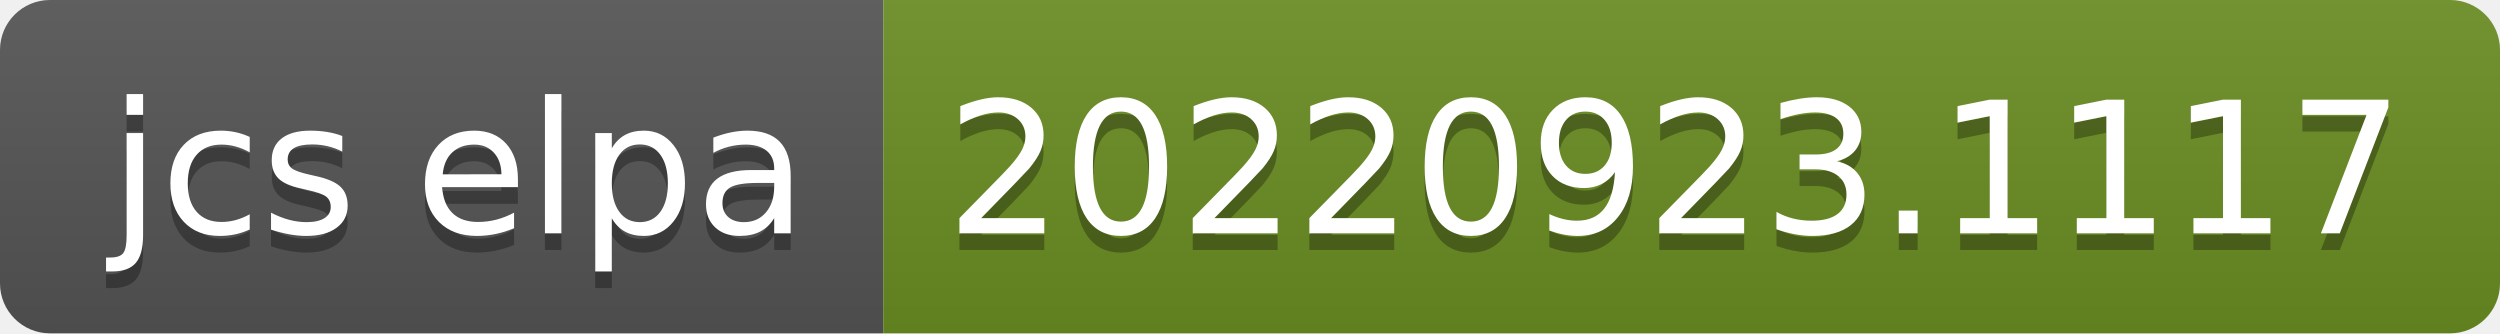
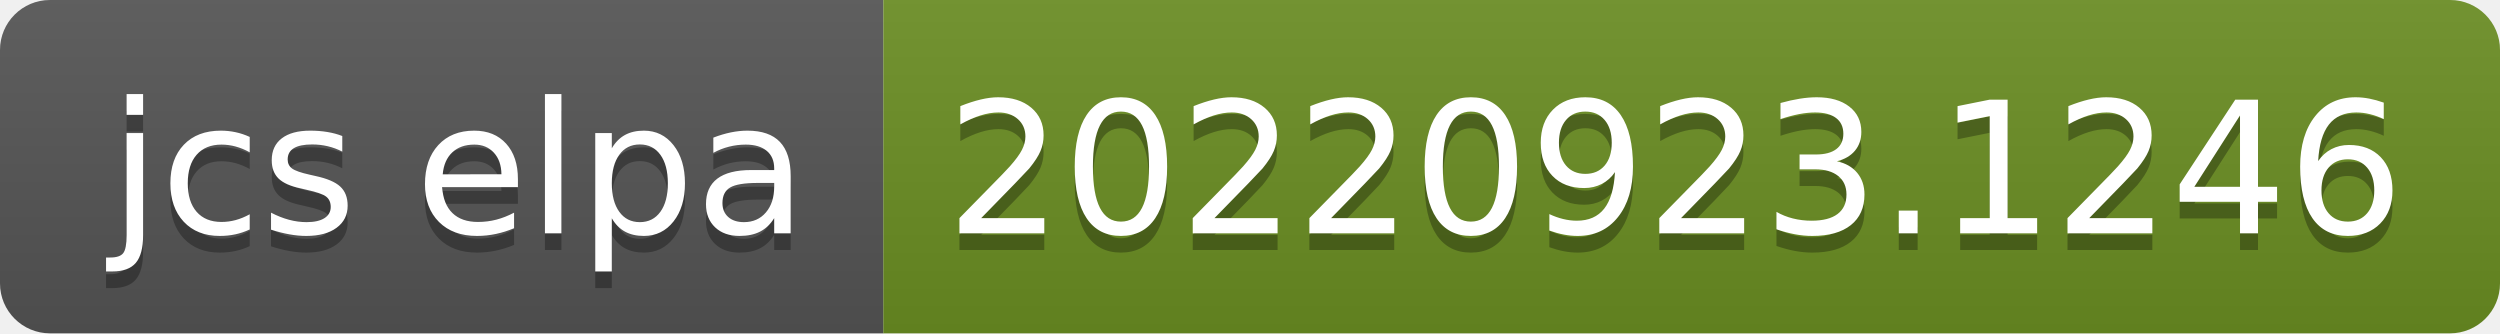
- <svg xmlns="http://www.w3.org/2000/svg" width="150" height="20" role="img" aria-label="jcs elpa: 20220923.1117">
+ <svg xmlns="http://www.w3.org/2000/svg" width="150" height="20" role="img" aria-label="jcs elpa: 20220923.1246">
  <linearGradient id="s" x2="0" y2="100%">
    <stop offset="0" stop-color="#bbb" stop-opacity=".1" />
    <stop offset="1" stop-opacity=".1" />
  </linearGradient>
  <clipPath id="r">
    <rect width="150" height="20" rx="3" fill="#fff" />
  </clipPath>
  <g clip-path="url(#r)">
    <rect width="53" height="20" fill="#555" />
    <rect x="53" width="97" height="20" fill="#6b8e23" />
    <rect width="150" height="20" fill="url(#s)" />
  </g>
  <g fill="#fff" text-anchor="middle" font-family="Verdana,Geneva,DejaVu Sans,sans-serif" text-rendering="geometricPrecision" font-size="110">
    <text aria-hidden="true" x="275" y="150" fill="#010101" fill-opacity=".3" transform="scale(.1)" textLength="430">jcs elpa</text>
    <text x="275" y="140" transform="scale(.1)" fill="#fff" textLength="430">jcs elpa</text>
-     <text aria-hidden="true" x="1005" y="150" fill="#010101" fill-opacity=".3" transform="scale(.1)" textLength="870">20220923.1117</text>
-     <text x="1005" y="140" transform="scale(.1)" fill="#fff" textLength="870">20220923.1117</text>
+     <text aria-hidden="true" x="1005" y="150" fill="#010101" fill-opacity=".3" transform="scale(.1)" textLength="870">20220923.1246</text>
+     <text x="1005" y="140" transform="scale(.1)" fill="#fff" textLength="870">20220923.1246</text>
  </g>
</svg>
